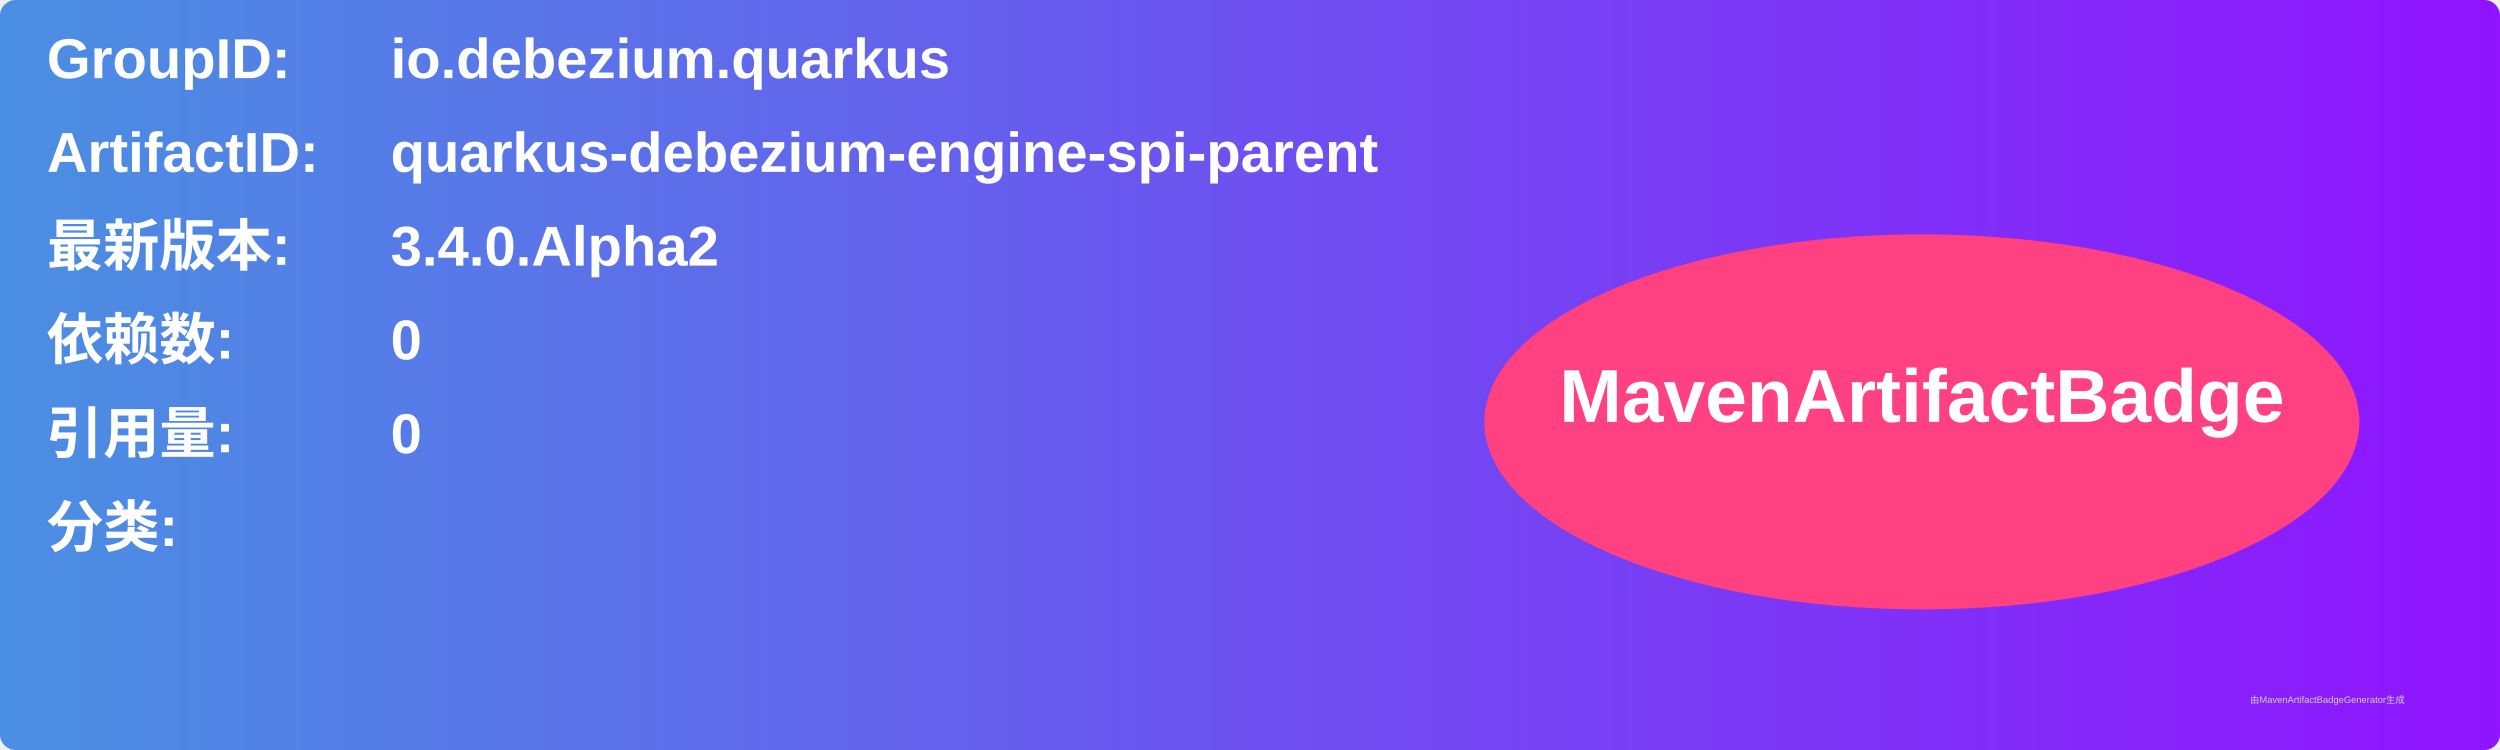
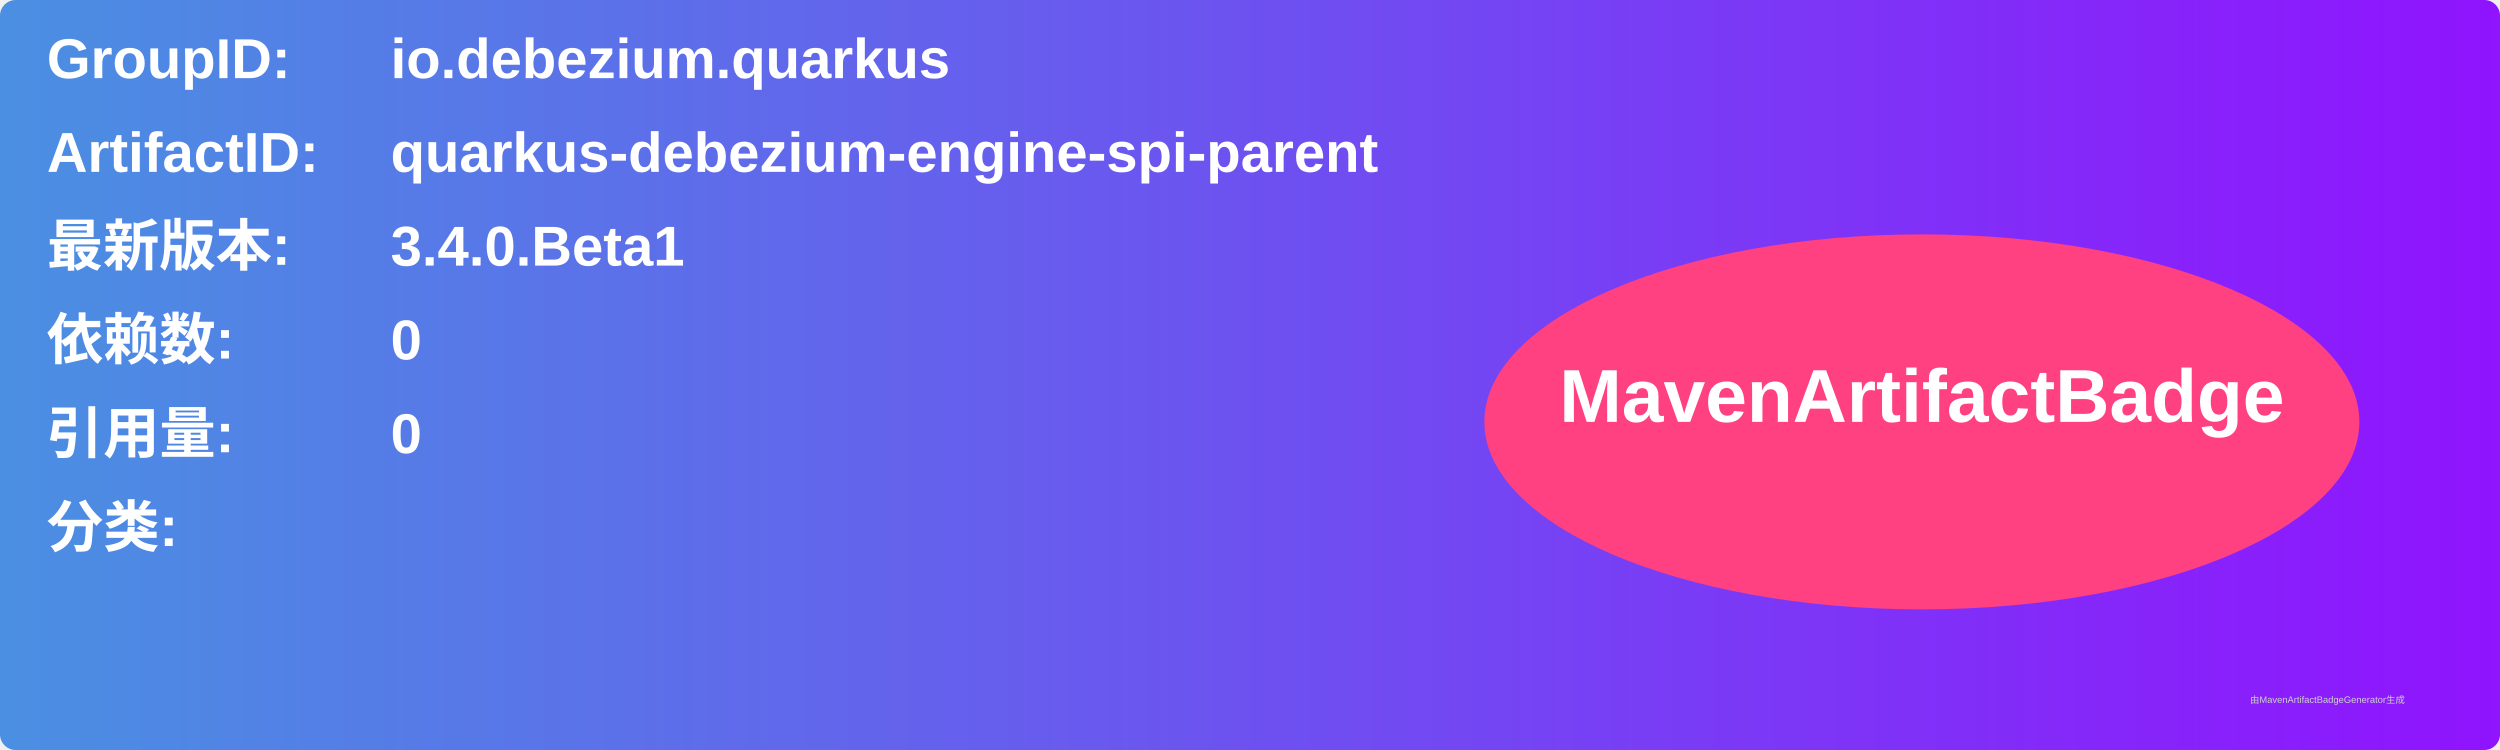
<svg xmlns="http://www.w3.org/2000/svg" width="800" height="240" viewBox="0 0 800 240">
  <linearGradient id="grad" x1="0%" y1="0%" x2="100%" y2="0%">
    <stop offset="0%" stop-color="#4a90e2" />
    <stop offset="100%" stop-color="#9013fe" />
  </linearGradient>
  <rect width="100%" height="100%" rx="5" ry="5" fill="url(#grad)" />
  <g transform="translate(15, 15)">
    <text x="0" y="10" font-family="Arial" font-size="18" fill="white" font-weight="bold" width="260">GroupID:</text>
    <text x="110" y="10" font-family="Arial" font-size="18" fill="white" font-weight="bold" width="460">io.debezium.quarkus</text>
    <text x="0" y="40" font-family="Arial" font-size="18" fill="white" font-weight="bold" width="260">ArtifactID:</text>
    <text x="110" y="40" font-family="Arial" font-size="18" fill="white" font-weight="bold" width="460">quarkus-debezium-engine-spi-parent</text>
    <text x="0" y="70" font-family="Arial" font-size="18" fill="white" font-weight="bold">最新版本:</text>
    <text x="110" y="70" font-family="Arial" font-size="18" fill="white" font-weight="bold">
-       <tspan font-weight="bold">3.4.0.Alpha2</tspan>
+       <tspan font-weight="bold">3.4.0.Beta1</tspan>
    </text>
    <text x="0" y="100" font-family="Arial" font-size="18" fill="white" font-weight="bold">依赖数: </text>
    <text x="110" y="100" font-family="Arial" font-size="18" fill="white">
      <tspan font-weight="bold">0</tspan>
    </text>
    <text x="0" y="130" font-family="Arial" font-size="18" fill="white" font-weight="bold">引用量: </text>
    <text x="110" y="130" font-family="Arial" font-size="18" fill="white">
      <tspan font-weight="bold">0</tspan>
    </text>
    <text x="0" y="160" font-family="Arial" font-size="18" fill="white" font-weight="bold">分类:</text>
    <text x="10" y="190" font-family="Arial" font-size="10" fill="white">
      <tspan font-weight="bold" />
    </text>
    <ellipse cx="600" cy="120" rx="140" ry="60" fill="#ff4081" />
    <text x="600" y="120" text-anchor="middle" font-family="Arial" font-size="24" fill="white" font-weight="bold">MavenArtifactBadge</text>
  </g>
  <text x="720" y="225" font-family="Arial" font-size="3" fill="#d0d0d0">由MavenArtifactBadgeGenerator生成</text>
</svg>
